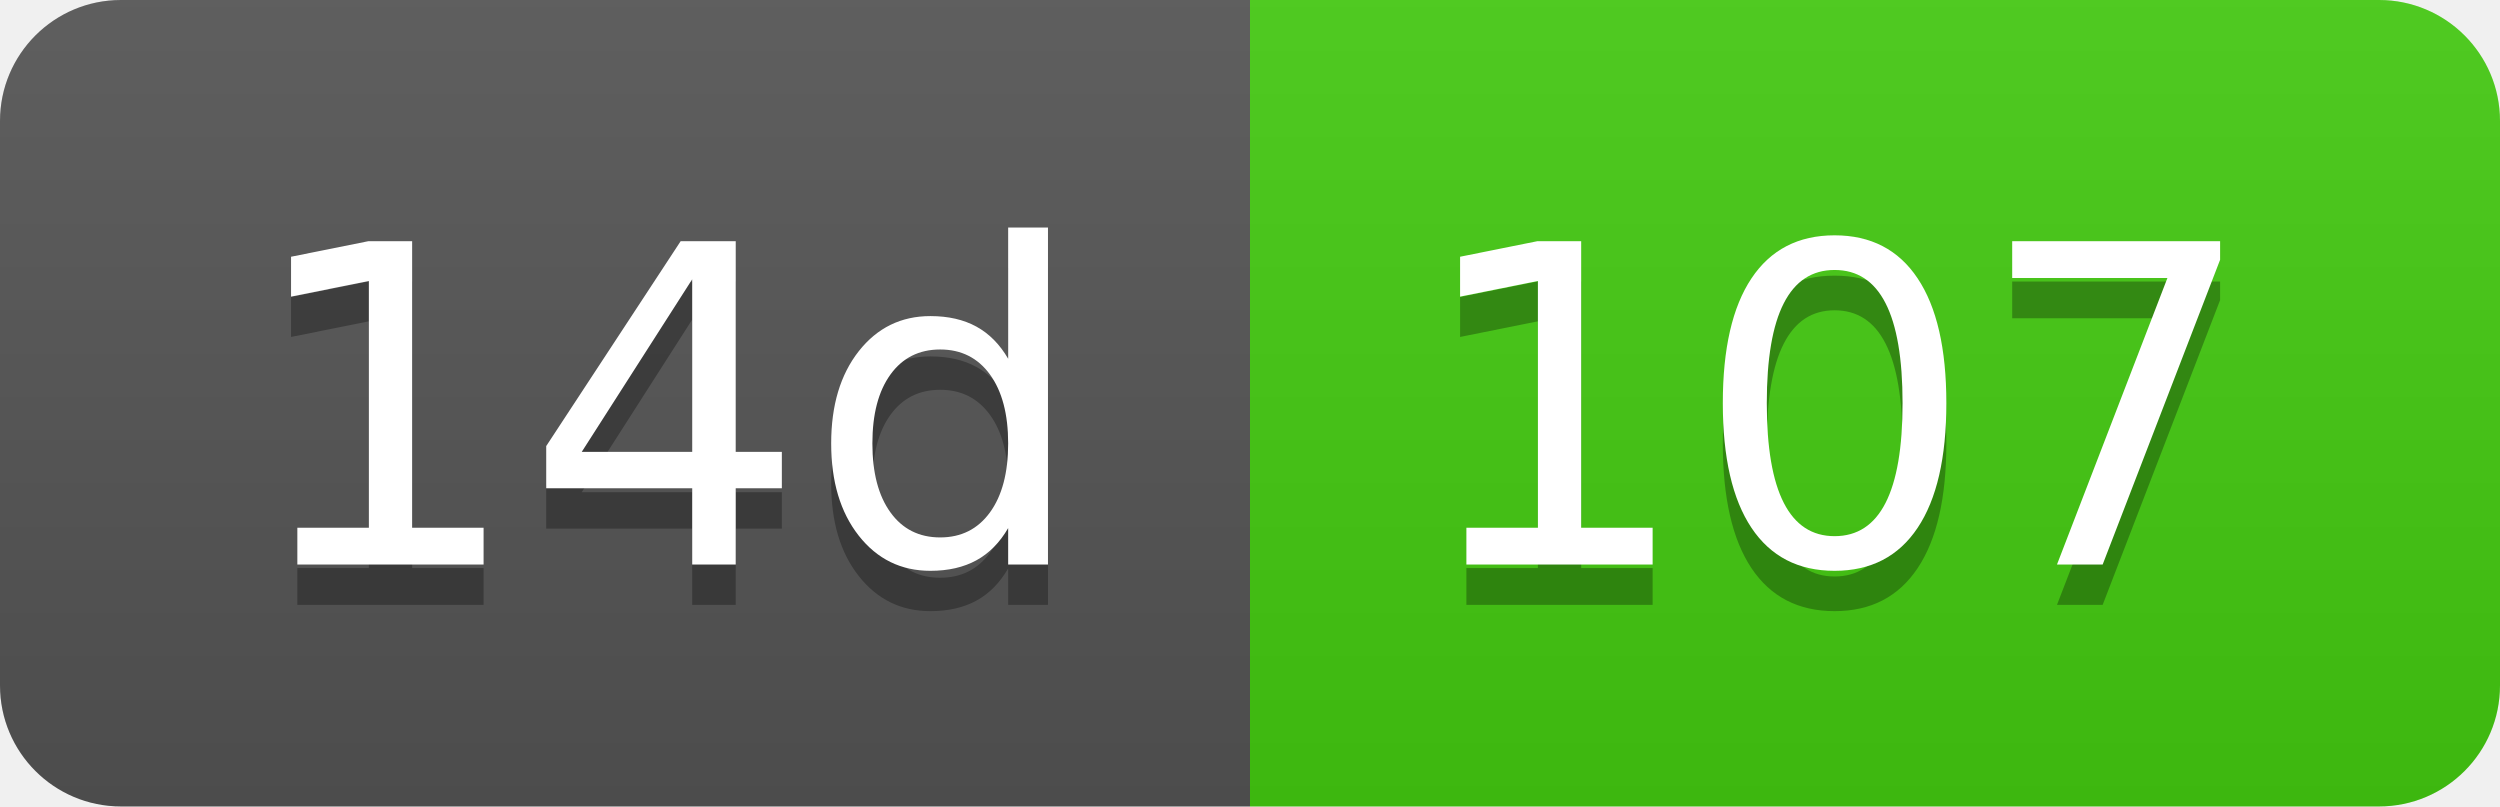
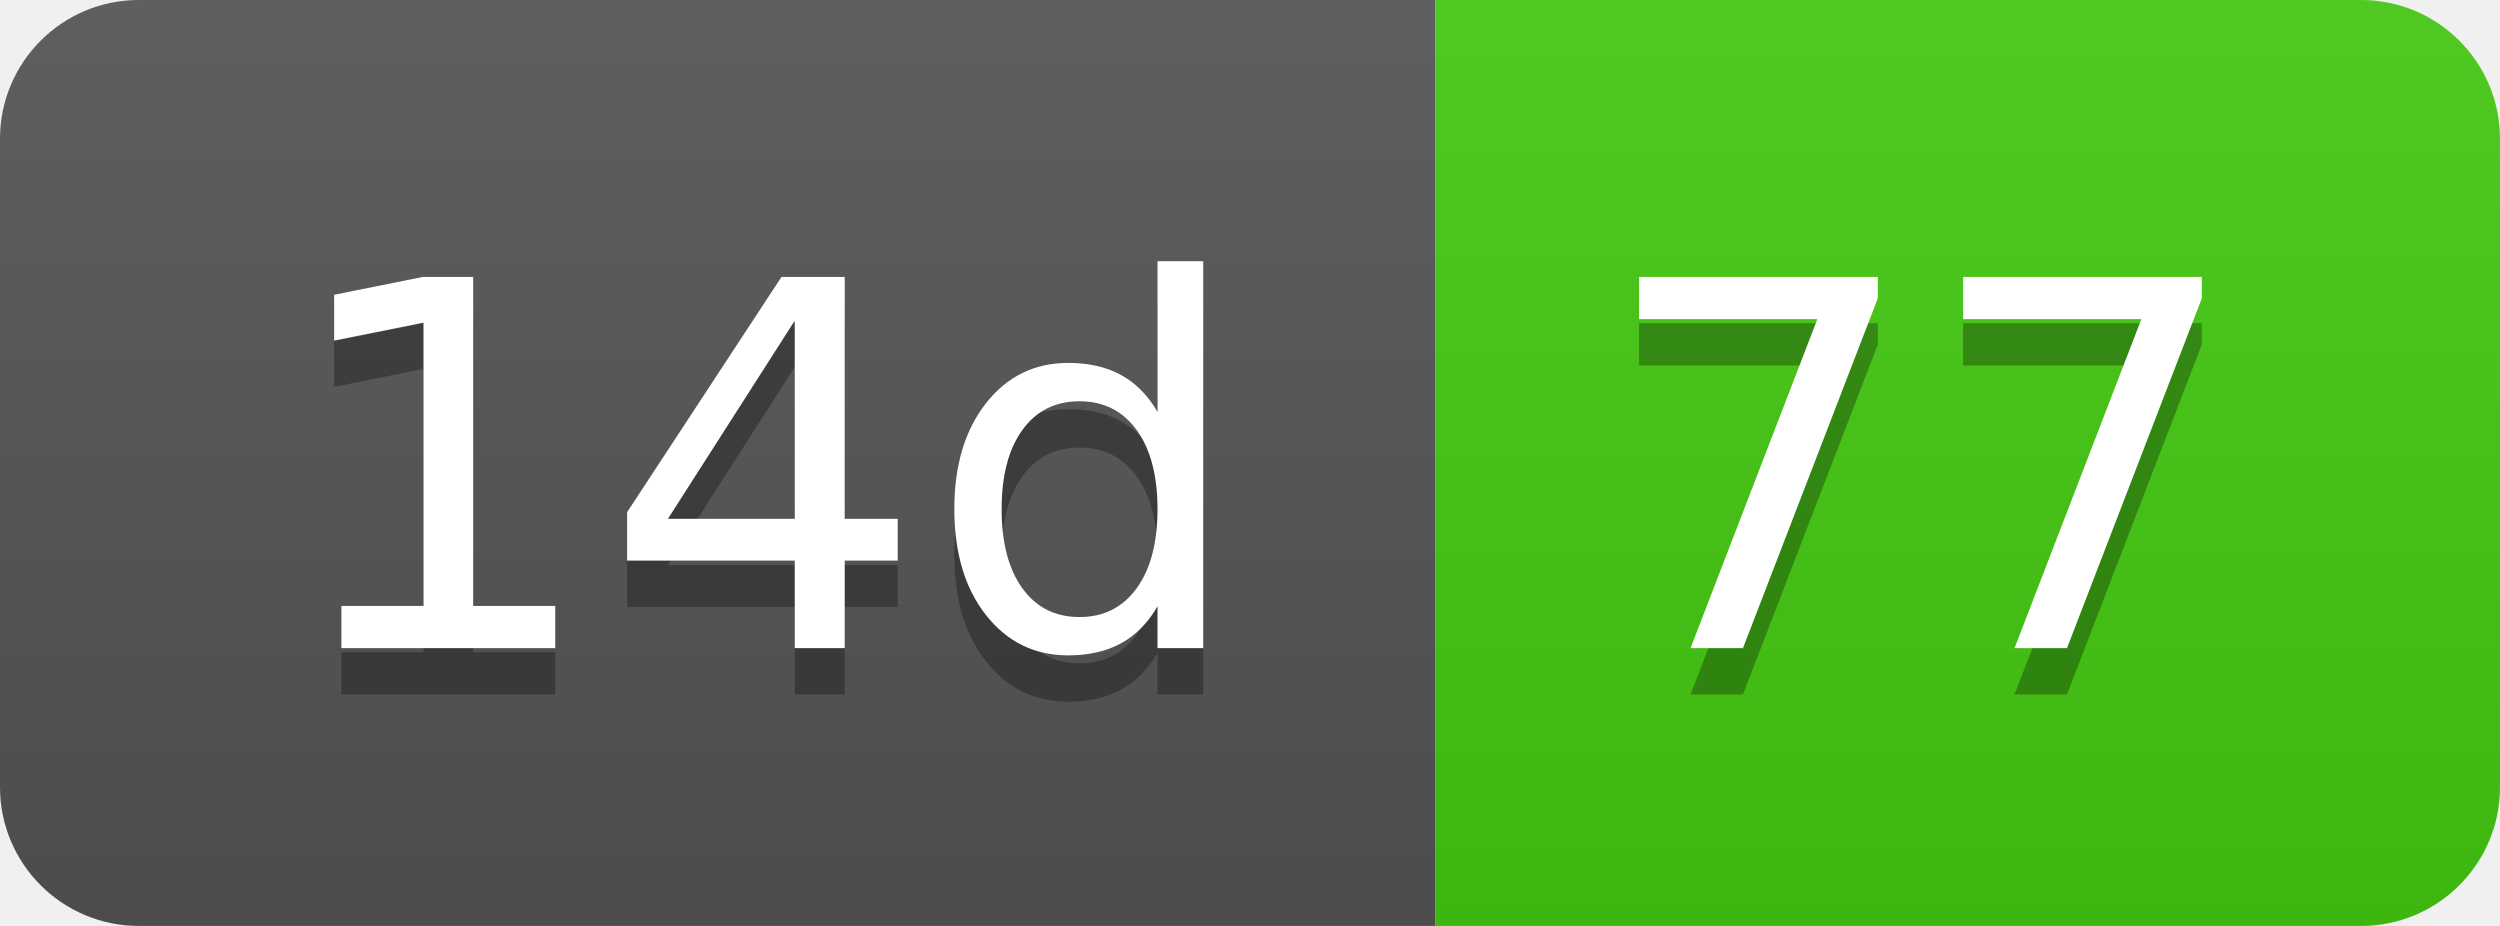
- <svg xmlns="http://www.w3.org/2000/svg" width="62" height="20" role="img" aria-label="14d: 107">
+ <svg xmlns="http://www.w3.org/2000/svg" width="54" height="20" role="img" aria-label="14d: 77">
  <linearGradient id="s" x2="0" y2="100%">
    <stop offset="0" stop-color="#bbb" stop-opacity=".1" />
    <stop offset="1" stop-opacity=".1" />
  </linearGradient>
  <clipPath id="r">
-     <rect width="62" height="20" rx="3" fill="#fff" />
+     <rect width="54" height="20" rx="3" fill="#fff" />
  </clipPath>
  <g clip-path="url(#r)">
    <rect width="31" height="20" fill="#555" />
-     <rect x="31" width="31" height="20" fill="#4c1" />
-     <rect width="62" height="20" fill="url(#s)" />
+     <rect x="31" width="23" height="20" fill="#4c1" />
+     <rect width="54" height="20" fill="url(#s)" />
  </g>
  <g fill="#fff" text-anchor="middle" font-family="Verdana,Geneva,DejaVu Sans,sans-serif" text-rendering="geometricPrecision" font-size="110">
    <text aria-hidden="true" x="165" y="150" fill="#010101" fill-opacity=".3" transform="scale(.1)" textLength="210">14d</text>
    <text x="165" y="140" transform="scale(.1)" fill="#fff" textLength="210">14d</text>
-     <text aria-hidden="true" x="455" y="150" fill="#010101" fill-opacity=".3" transform="scale(.1)" textLength="210">107</text>
-     <text x="455" y="140" transform="scale(.1)" fill="#fff" textLength="210">107</text>
+     <text aria-hidden="true" x="415" y="150" fill="#010101" fill-opacity=".3" transform="scale(.1)" textLength="130">77</text>
+     <text x="415" y="140" transform="scale(.1)" fill="#fff" textLength="130">77</text>
  </g>
</svg>
